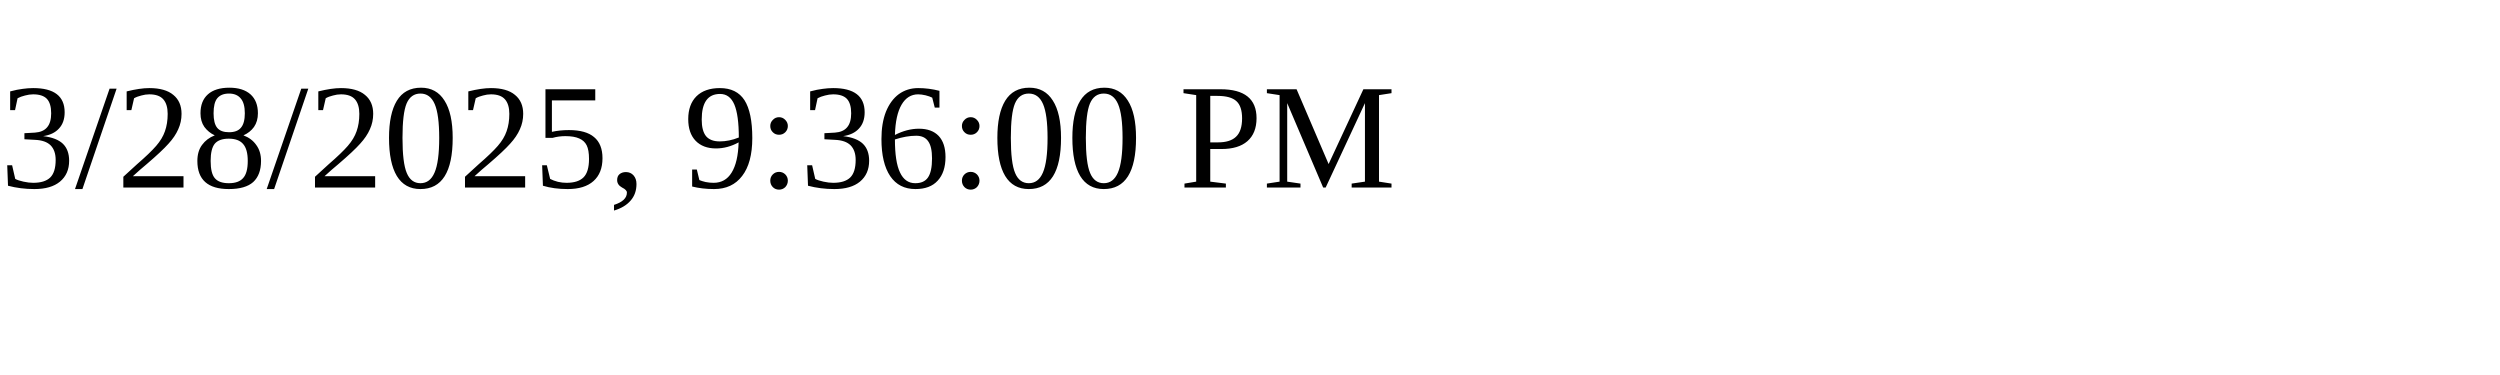
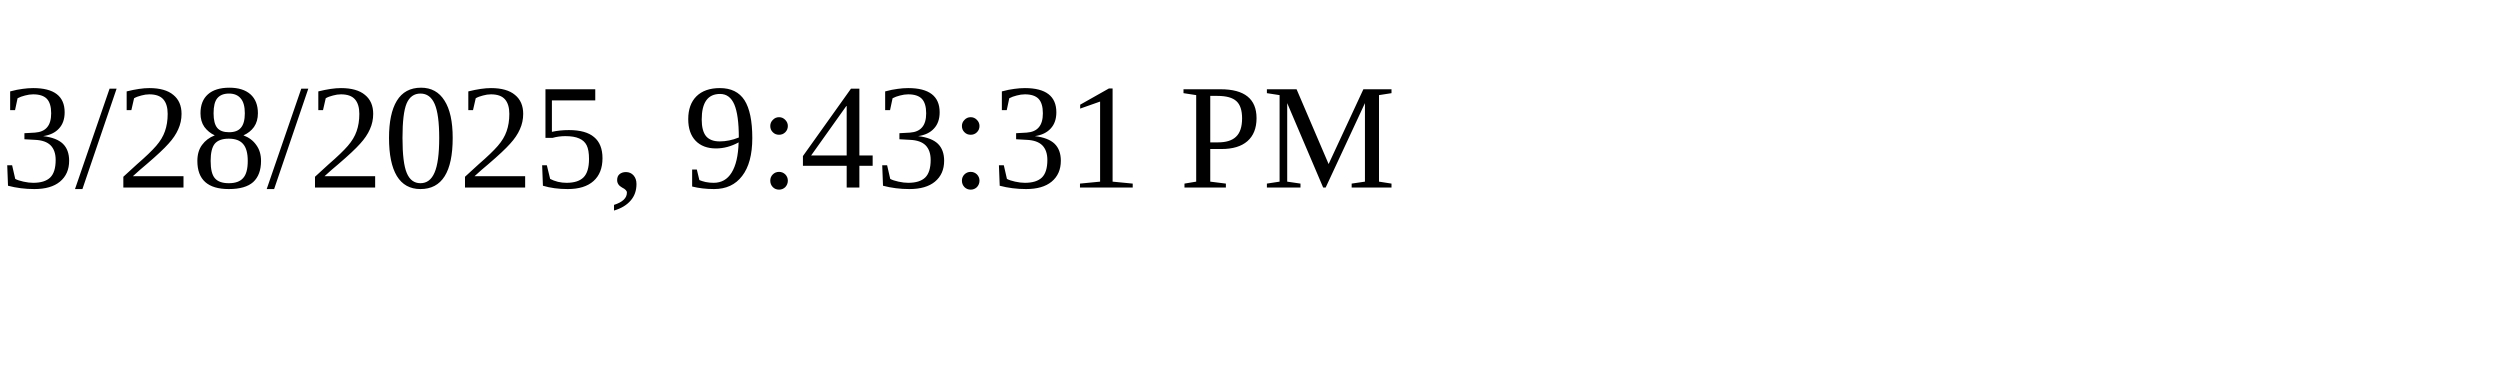
<svg xmlns="http://www.w3.org/2000/svg" height="30" width="200">
-   <text x="0" y="15">3/28/2025, 9:36:00 PM</text>
+   <text x="0" y="15">3/28/2025, 9:43:31 PM</text>
</svg>
